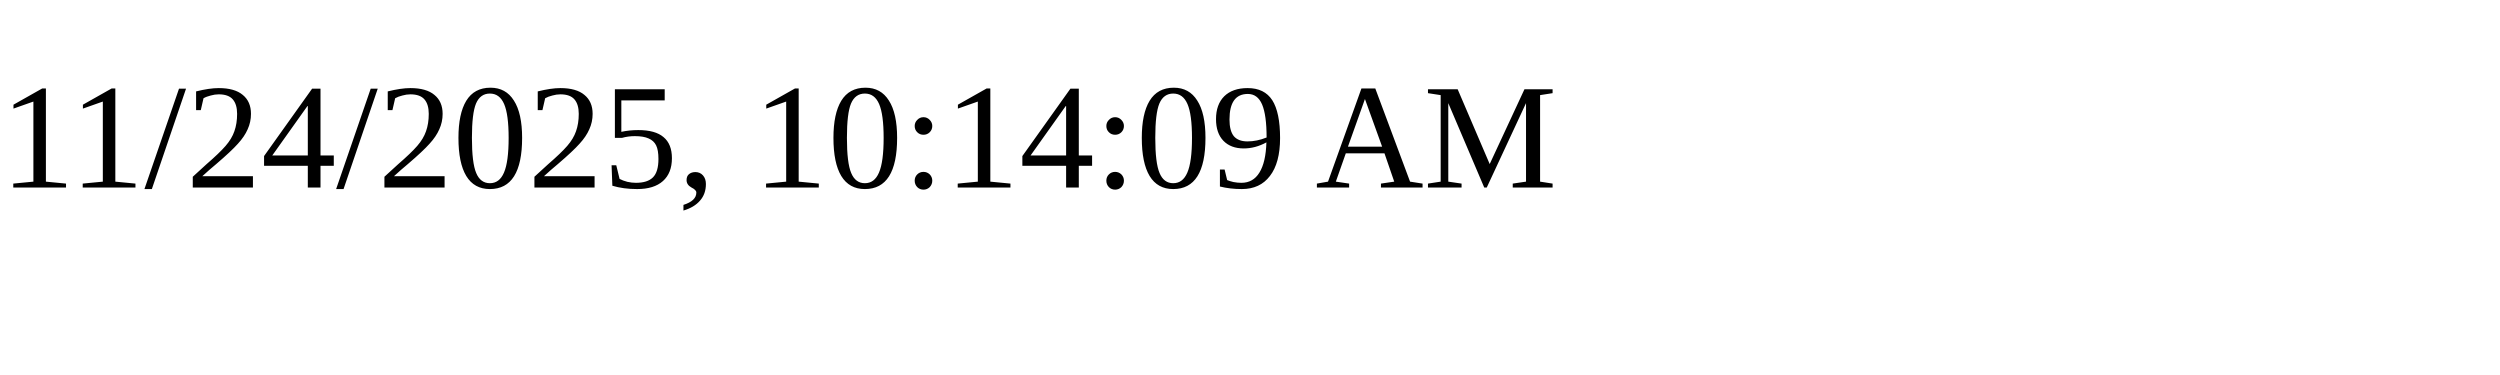
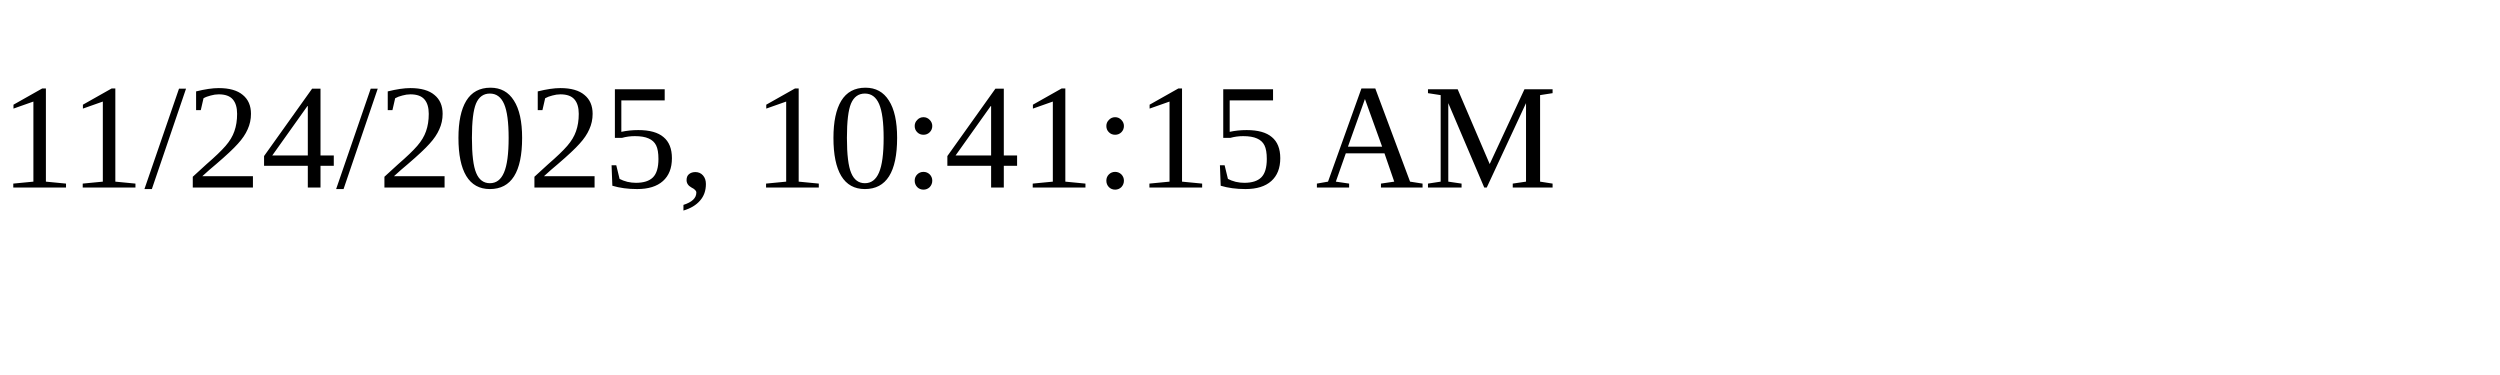
<svg xmlns="http://www.w3.org/2000/svg" height="30" width="200">
-   <text x="0" y="15">11/24/2025, 10:14:09 AM</text>
+   <text x="0" y="15">11/24/2025, 10:41:15 AM</text>
</svg>
